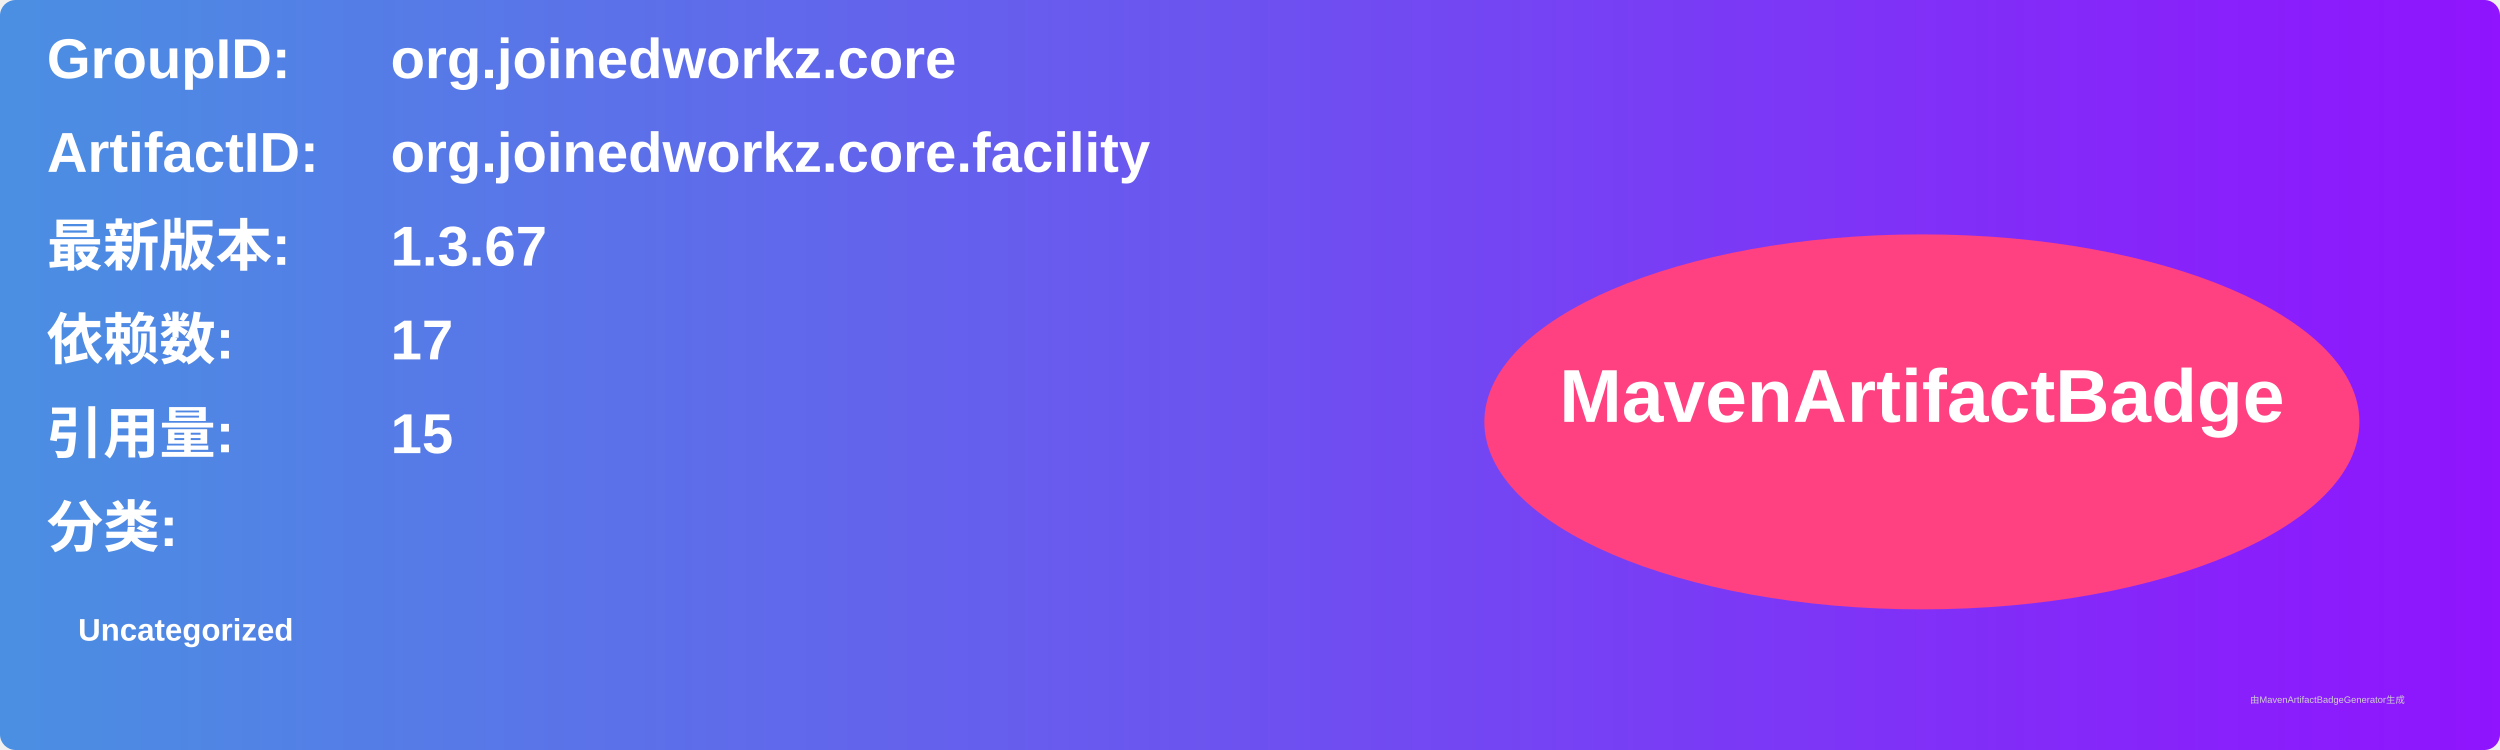
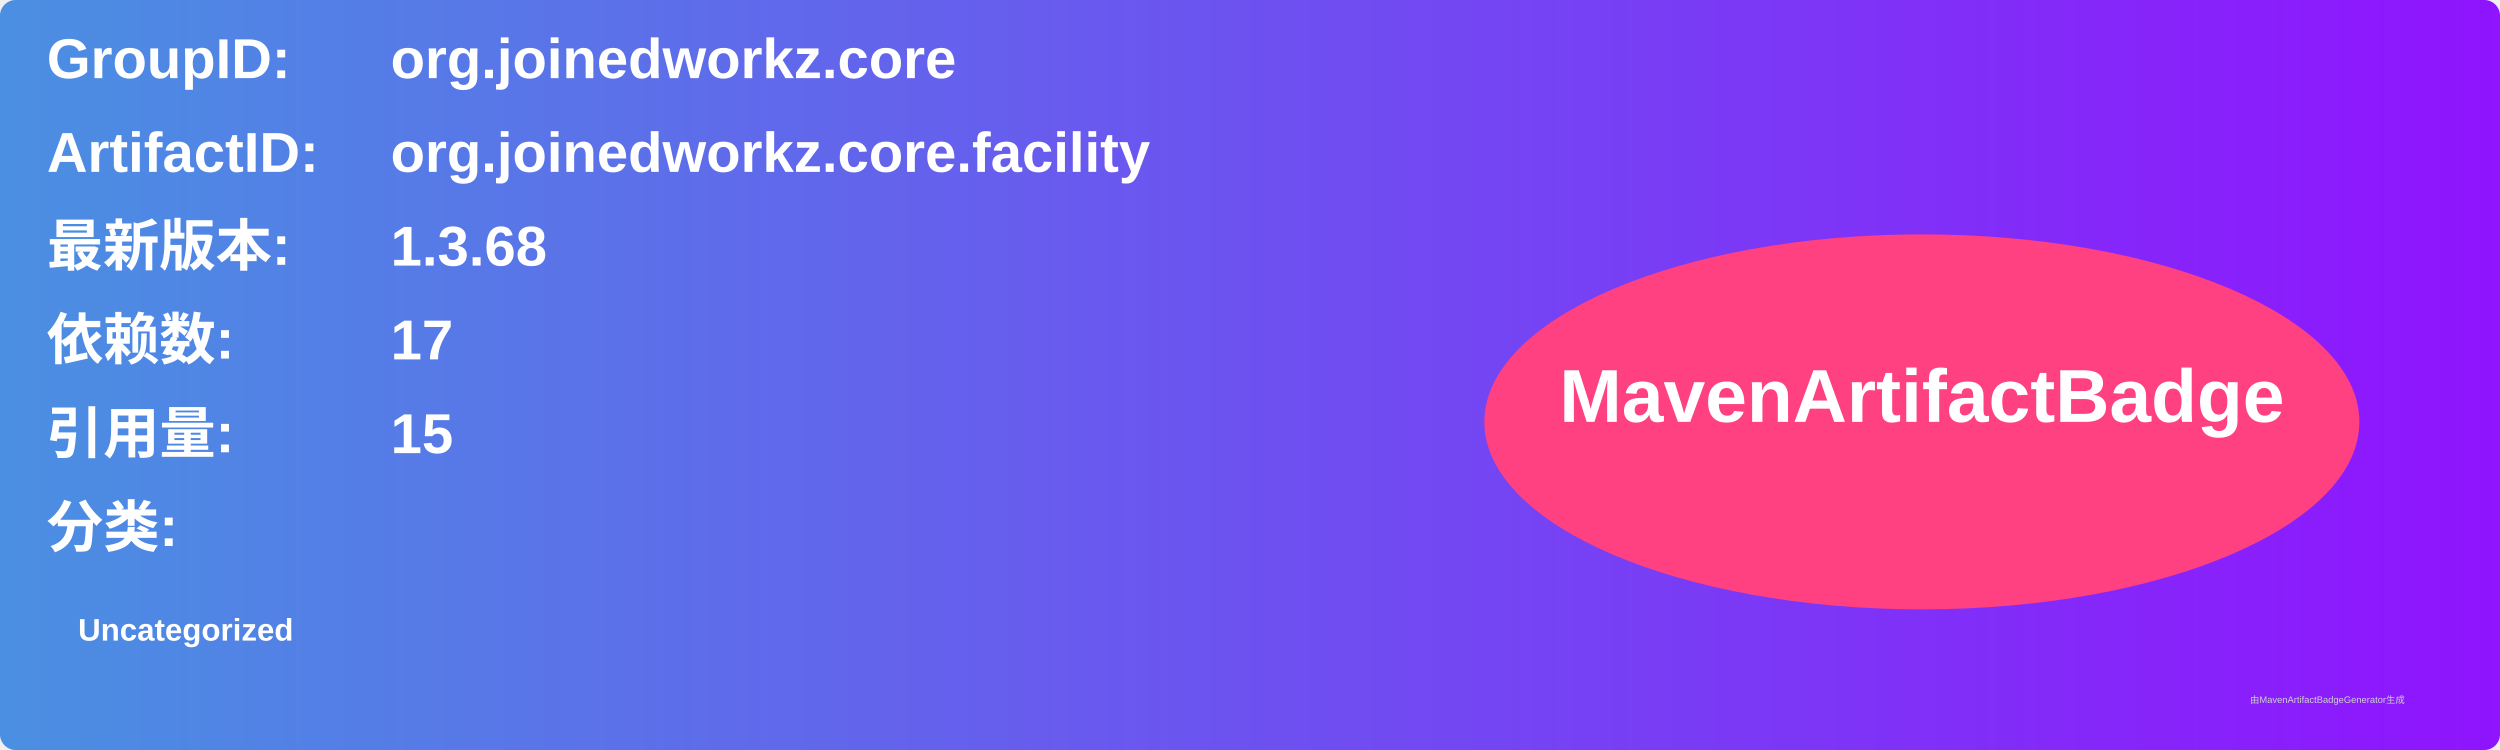
<svg xmlns="http://www.w3.org/2000/svg" width="800" height="240" viewBox="0 0 800 240">
  <linearGradient id="grad" x1="0%" y1="0%" x2="100%" y2="0%">
    <stop offset="0%" stop-color="#4a90e2" />
    <stop offset="100%" stop-color="#9013fe" />
  </linearGradient>
  <rect width="100%" height="100%" rx="5" ry="5" fill="url(#grad)" />
  <g transform="translate(15, 15)">
    <text x="0" y="10" font-family="Arial" font-size="18" fill="white" font-weight="bold" width="260">GroupID:</text>
    <text x="110" y="10" font-family="Arial" font-size="18" fill="white" font-weight="bold" width="460">org.joinedworkz.core</text>
    <text x="0" y="40" font-family="Arial" font-size="18" fill="white" font-weight="bold" width="260">ArtifactID:</text>
    <text x="110" y="40" font-family="Arial" font-size="18" fill="white" font-weight="bold" width="460">org.joinedworkz.core.facility</text>
    <text x="0" y="70" font-family="Arial" font-size="18" fill="white" font-weight="bold">最新版本:</text>
    <text x="110" y="70" font-family="Arial" font-size="18" fill="white" font-weight="bold">
-       <tspan font-weight="bold">1.3.67</tspan>
+       <tspan font-weight="bold">1.3.68</tspan>
    </text>
    <text x="0" y="100" font-family="Arial" font-size="18" fill="white" font-weight="bold">依赖数: </text>
    <text x="110" y="100" font-family="Arial" font-size="18" fill="white">
      <tspan font-weight="bold">17</tspan>
    </text>
    <text x="0" y="130" font-family="Arial" font-size="18" fill="white" font-weight="bold">引用量: </text>
    <text x="110" y="130" font-family="Arial" font-size="18" fill="white">
      <tspan font-weight="bold">15</tspan>
    </text>
    <text x="0" y="160" font-family="Arial" font-size="18" fill="white" font-weight="bold">分类:</text>
    <text x="10" y="190" font-family="Arial" font-size="10" fill="white">
      <tspan font-weight="bold">Uncategorized</tspan>
    </text>
    <ellipse cx="600" cy="120" rx="140" ry="60" fill="#ff4081" />
    <text x="600" y="120" text-anchor="middle" font-family="Arial" font-size="24" fill="white" font-weight="bold">MavenArtifactBadge</text>
  </g>
  <text x="720" y="225" font-family="Arial" font-size="3" fill="#d0d0d0">由MavenArtifactBadgeGenerator生成</text>
</svg>
